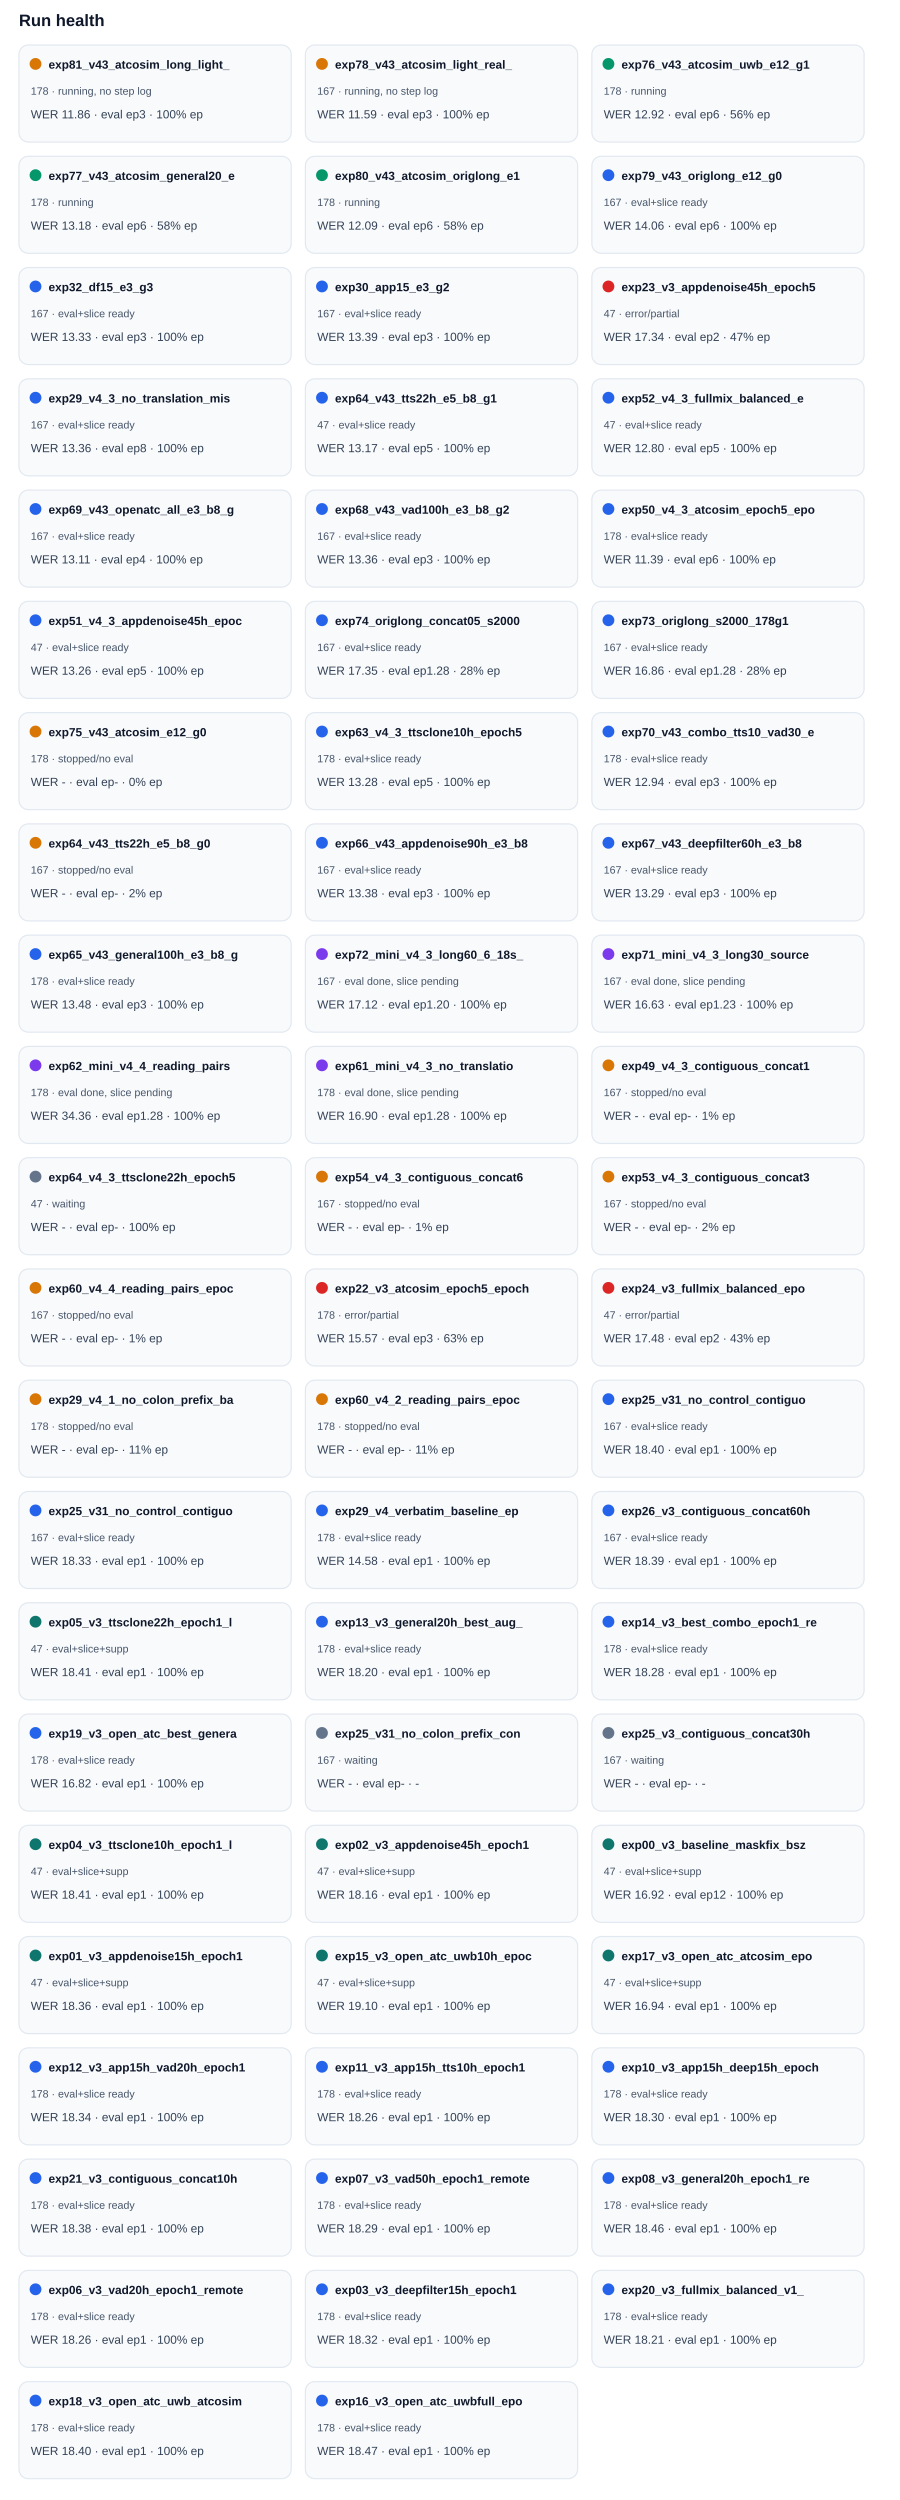
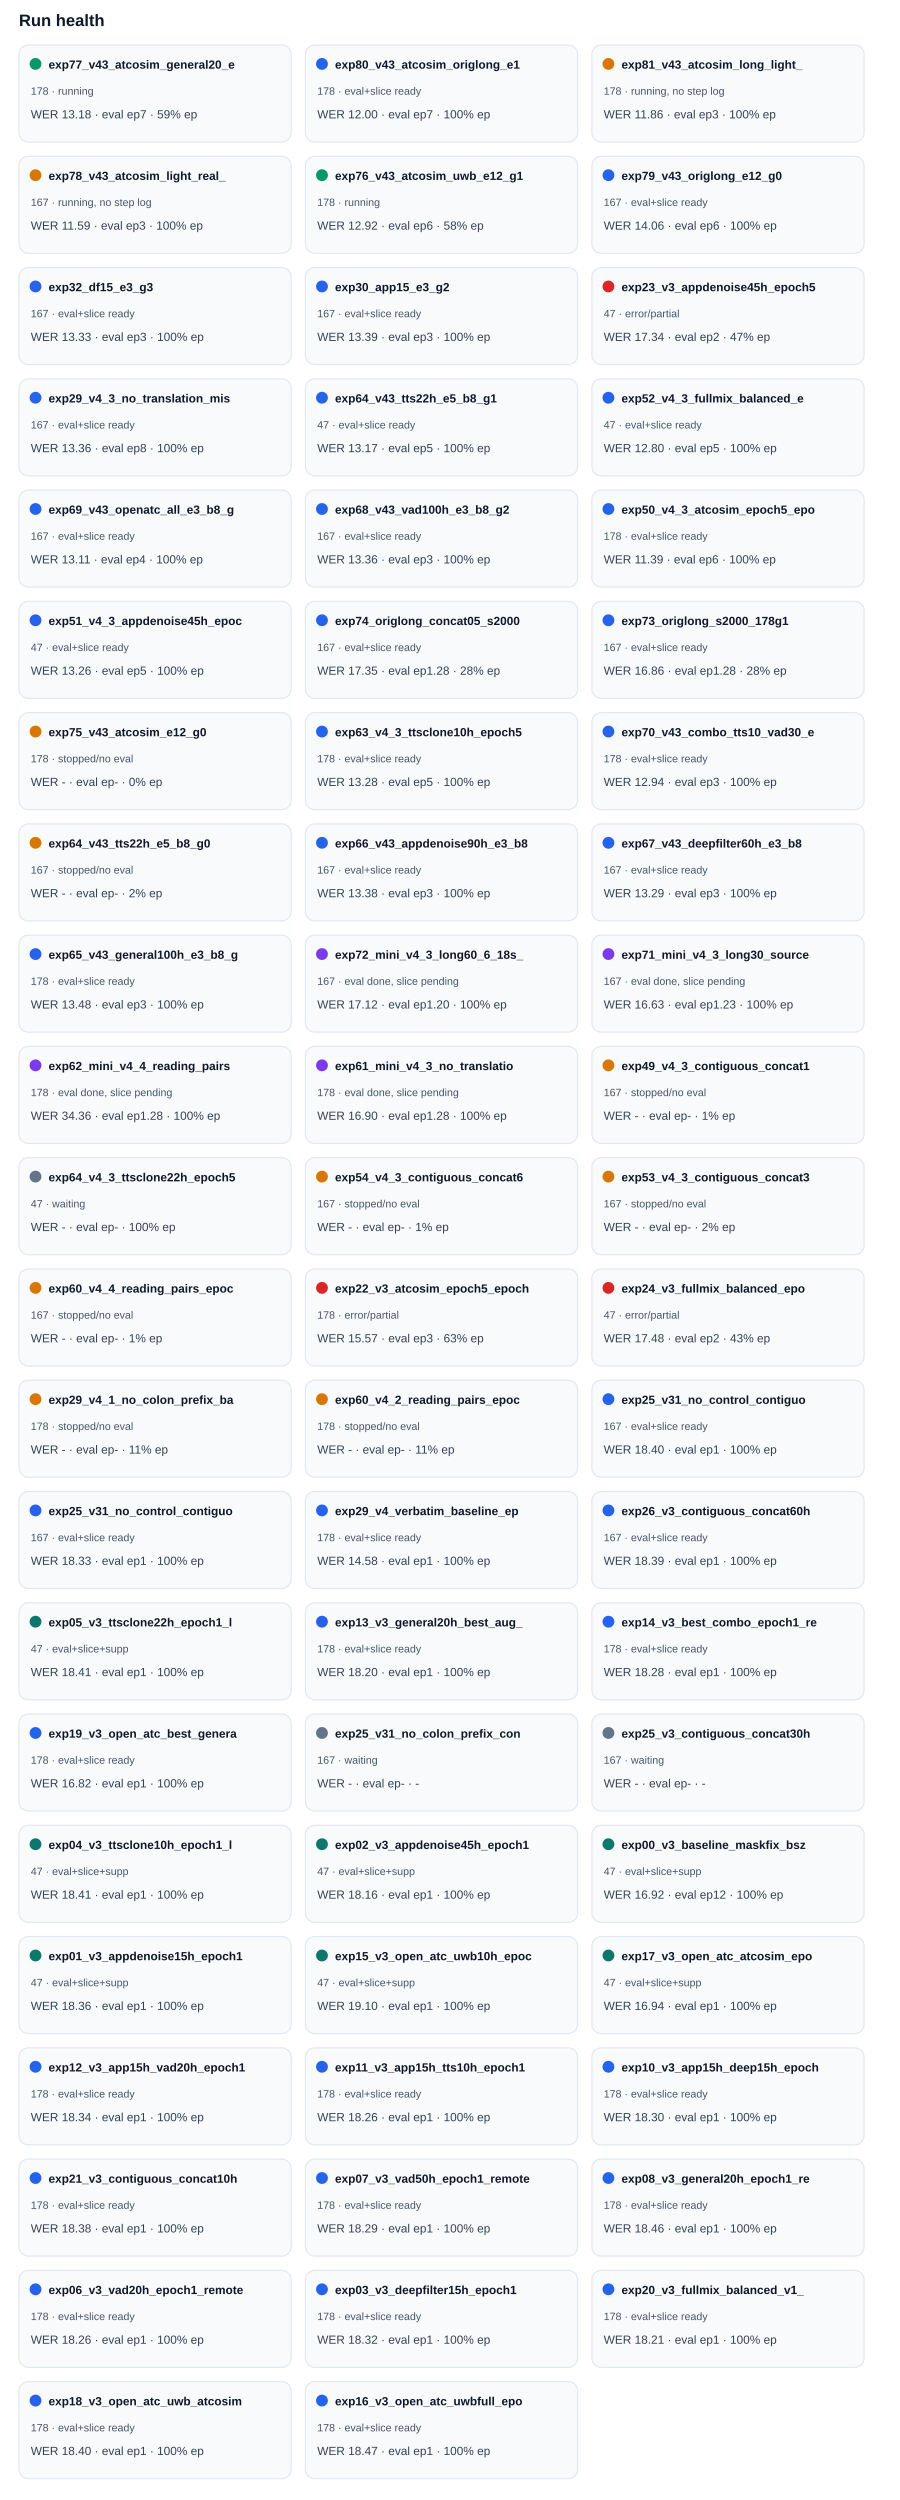
<svg xmlns="http://www.w3.org/2000/svg" width="100%" viewBox="0 0 760 2112" style="max-width:760px;background:#ffffff;border:1px solid #e5e7eb;border-radius:10px;">
  <text x="16.0" y="22.0" font-size="14" fill="#0f172a" text-anchor="start" font-family="Arial, sans-serif" font-weight="700">Run health</text>
  <rect x="16" y="38" width="230" height="82" rx="8" fill="#f8fafc" stroke="#e2e8f0" />
-   <circle cx="30" cy="54" r="5" fill="#d97706" />
-   <text x="41.0" y="58.0" font-size="10" fill="#0f172a" text-anchor="start" font-family="Arial, sans-serif" font-weight="700">exp81_v43_atcosim_long_light_</text>
-   <text x="26.0" y="80.0" font-size="9" fill="#475569" text-anchor="start" font-family="Arial, sans-serif" font-weight="400">178 · running, no step log</text>
-   <text x="26.0" y="100.0" font-size="10" fill="#334155" text-anchor="start" font-family="Arial, sans-serif" font-weight="400">WER 11.86 · eval ep3 · 100% ep</text>
+   <circle cx="30" cy="54" r="5" fill="#059669" />
+   <text x="41.0" y="58.0" font-size="10" fill="#0f172a" text-anchor="start" font-family="Arial, sans-serif" font-weight="700">exp77_v43_atcosim_general20_e</text>
+   <text x="26.0" y="80.0" font-size="9" fill="#475569" text-anchor="start" font-family="Arial, sans-serif" font-weight="400">178 · running</text>
+   <text x="26.0" y="100.0" font-size="10" fill="#334155" text-anchor="start" font-family="Arial, sans-serif" font-weight="400">WER 13.18 · eval ep7 · 59% ep</text>
  <rect x="258" y="38" width="230" height="82" rx="8" fill="#f8fafc" stroke="#e2e8f0" />
-   <circle cx="272" cy="54" r="5" fill="#d97706" />
-   <text x="283.0" y="58.0" font-size="10" fill="#0f172a" text-anchor="start" font-family="Arial, sans-serif" font-weight="700">exp78_v43_atcosim_light_real_</text>
-   <text x="268.0" y="80.0" font-size="9" fill="#475569" text-anchor="start" font-family="Arial, sans-serif" font-weight="400">167 · running, no step log</text>
-   <text x="268.0" y="100.0" font-size="10" fill="#334155" text-anchor="start" font-family="Arial, sans-serif" font-weight="400">WER 11.59 · eval ep3 · 100% ep</text>
+   <circle cx="272" cy="54" r="5" fill="#2563eb" />
+   <text x="283.0" y="58.0" font-size="10" fill="#0f172a" text-anchor="start" font-family="Arial, sans-serif" font-weight="700">exp80_v43_atcosim_origlong_e1</text>
+   <text x="268.0" y="80.0" font-size="9" fill="#475569" text-anchor="start" font-family="Arial, sans-serif" font-weight="400">178 · eval+slice ready</text>
+   <text x="268.0" y="100.0" font-size="10" fill="#334155" text-anchor="start" font-family="Arial, sans-serif" font-weight="400">WER 12.00 · eval ep7 · 100% ep</text>
  <rect x="500" y="38" width="230" height="82" rx="8" fill="#f8fafc" stroke="#e2e8f0" />
-   <circle cx="514" cy="54" r="5" fill="#059669" />
-   <text x="525.0" y="58.0" font-size="10" fill="#0f172a" text-anchor="start" font-family="Arial, sans-serif" font-weight="700">exp76_v43_atcosim_uwb_e12_g1</text>
-   <text x="510.0" y="80.0" font-size="9" fill="#475569" text-anchor="start" font-family="Arial, sans-serif" font-weight="400">178 · running</text>
-   <text x="510.0" y="100.0" font-size="10" fill="#334155" text-anchor="start" font-family="Arial, sans-serif" font-weight="400">WER 12.92 · eval ep6 · 56% ep</text>
+   <circle cx="514" cy="54" r="5" fill="#d97706" />
+   <text x="525.0" y="58.0" font-size="10" fill="#0f172a" text-anchor="start" font-family="Arial, sans-serif" font-weight="700">exp81_v43_atcosim_long_light_</text>
+   <text x="510.0" y="80.0" font-size="9" fill="#475569" text-anchor="start" font-family="Arial, sans-serif" font-weight="400">178 · running, no step log</text>
+   <text x="510.0" y="100.0" font-size="10" fill="#334155" text-anchor="start" font-family="Arial, sans-serif" font-weight="400">WER 11.86 · eval ep3 · 100% ep</text>
  <rect x="16" y="132" width="230" height="82" rx="8" fill="#f8fafc" stroke="#e2e8f0" />
-   <circle cx="30" cy="148" r="5" fill="#059669" />
-   <text x="41.0" y="152.0" font-size="10" fill="#0f172a" text-anchor="start" font-family="Arial, sans-serif" font-weight="700">exp77_v43_atcosim_general20_e</text>
-   <text x="26.0" y="174.0" font-size="9" fill="#475569" text-anchor="start" font-family="Arial, sans-serif" font-weight="400">178 · running</text>
-   <text x="26.0" y="194.0" font-size="10" fill="#334155" text-anchor="start" font-family="Arial, sans-serif" font-weight="400">WER 13.18 · eval ep6 · 58% ep</text>
+   <circle cx="30" cy="148" r="5" fill="#d97706" />
+   <text x="41.0" y="152.0" font-size="10" fill="#0f172a" text-anchor="start" font-family="Arial, sans-serif" font-weight="700">exp78_v43_atcosim_light_real_</text>
+   <text x="26.0" y="174.0" font-size="9" fill="#475569" text-anchor="start" font-family="Arial, sans-serif" font-weight="400">167 · running, no step log</text>
+   <text x="26.0" y="194.0" font-size="10" fill="#334155" text-anchor="start" font-family="Arial, sans-serif" font-weight="400">WER 11.59 · eval ep3 · 100% ep</text>
  <rect x="258" y="132" width="230" height="82" rx="8" fill="#f8fafc" stroke="#e2e8f0" />
  <circle cx="272" cy="148" r="5" fill="#059669" />
-   <text x="283.0" y="152.0" font-size="10" fill="#0f172a" text-anchor="start" font-family="Arial, sans-serif" font-weight="700">exp80_v43_atcosim_origlong_e1</text>
+   <text x="283.0" y="152.0" font-size="10" fill="#0f172a" text-anchor="start" font-family="Arial, sans-serif" font-weight="700">exp76_v43_atcosim_uwb_e12_g1</text>
  <text x="268.0" y="174.0" font-size="9" fill="#475569" text-anchor="start" font-family="Arial, sans-serif" font-weight="400">178 · running</text>
-   <text x="268.0" y="194.0" font-size="10" fill="#334155" text-anchor="start" font-family="Arial, sans-serif" font-weight="400">WER 12.09 · eval ep6 · 58% ep</text>
+   <text x="268.0" y="194.0" font-size="10" fill="#334155" text-anchor="start" font-family="Arial, sans-serif" font-weight="400">WER 12.92 · eval ep6 · 58% ep</text>
  <rect x="500" y="132" width="230" height="82" rx="8" fill="#f8fafc" stroke="#e2e8f0" />
  <circle cx="514" cy="148" r="5" fill="#2563eb" />
  <text x="525.0" y="152.0" font-size="10" fill="#0f172a" text-anchor="start" font-family="Arial, sans-serif" font-weight="700">exp79_v43_origlong_e12_g0</text>
  <text x="510.0" y="174.0" font-size="9" fill="#475569" text-anchor="start" font-family="Arial, sans-serif" font-weight="400">167 · eval+slice ready</text>
  <text x="510.0" y="194.0" font-size="10" fill="#334155" text-anchor="start" font-family="Arial, sans-serif" font-weight="400">WER 14.06 · eval ep6 · 100% ep</text>
  <rect x="16" y="226" width="230" height="82" rx="8" fill="#f8fafc" stroke="#e2e8f0" />
  <circle cx="30" cy="242" r="5" fill="#2563eb" />
  <text x="41.0" y="246.0" font-size="10" fill="#0f172a" text-anchor="start" font-family="Arial, sans-serif" font-weight="700">exp32_df15_e3_g3</text>
  <text x="26.0" y="268.0" font-size="9" fill="#475569" text-anchor="start" font-family="Arial, sans-serif" font-weight="400">167 · eval+slice ready</text>
  <text x="26.0" y="288.0" font-size="10" fill="#334155" text-anchor="start" font-family="Arial, sans-serif" font-weight="400">WER 13.33 · eval ep3 · 100% ep</text>
  <rect x="258" y="226" width="230" height="82" rx="8" fill="#f8fafc" stroke="#e2e8f0" />
  <circle cx="272" cy="242" r="5" fill="#2563eb" />
  <text x="283.0" y="246.0" font-size="10" fill="#0f172a" text-anchor="start" font-family="Arial, sans-serif" font-weight="700">exp30_app15_e3_g2</text>
  <text x="268.0" y="268.0" font-size="9" fill="#475569" text-anchor="start" font-family="Arial, sans-serif" font-weight="400">167 · eval+slice ready</text>
  <text x="268.0" y="288.0" font-size="10" fill="#334155" text-anchor="start" font-family="Arial, sans-serif" font-weight="400">WER 13.39 · eval ep3 · 100% ep</text>
  <rect x="500" y="226" width="230" height="82" rx="8" fill="#f8fafc" stroke="#e2e8f0" />
  <circle cx="514" cy="242" r="5" fill="#dc2626" />
  <text x="525.0" y="246.0" font-size="10" fill="#0f172a" text-anchor="start" font-family="Arial, sans-serif" font-weight="700">exp23_v3_appdenoise45h_epoch5</text>
  <text x="510.0" y="268.0" font-size="9" fill="#475569" text-anchor="start" font-family="Arial, sans-serif" font-weight="400">47 · error/partial</text>
  <text x="510.0" y="288.0" font-size="10" fill="#334155" text-anchor="start" font-family="Arial, sans-serif" font-weight="400">WER 17.34 · eval ep2 · 47% ep</text>
  <rect x="16" y="320" width="230" height="82" rx="8" fill="#f8fafc" stroke="#e2e8f0" />
  <circle cx="30" cy="336" r="5" fill="#2563eb" />
  <text x="41.0" y="340.0" font-size="10" fill="#0f172a" text-anchor="start" font-family="Arial, sans-serif" font-weight="700">exp29_v4_3_no_translation_mis</text>
  <text x="26.0" y="362.0" font-size="9" fill="#475569" text-anchor="start" font-family="Arial, sans-serif" font-weight="400">167 · eval+slice ready</text>
  <text x="26.0" y="382.0" font-size="10" fill="#334155" text-anchor="start" font-family="Arial, sans-serif" font-weight="400">WER 13.36 · eval ep8 · 100% ep</text>
  <rect x="258" y="320" width="230" height="82" rx="8" fill="#f8fafc" stroke="#e2e8f0" />
  <circle cx="272" cy="336" r="5" fill="#2563eb" />
  <text x="283.0" y="340.0" font-size="10" fill="#0f172a" text-anchor="start" font-family="Arial, sans-serif" font-weight="700">exp64_v43_tts22h_e5_b8_g1</text>
  <text x="268.0" y="362.0" font-size="9" fill="#475569" text-anchor="start" font-family="Arial, sans-serif" font-weight="400">47 · eval+slice ready</text>
  <text x="268.0" y="382.0" font-size="10" fill="#334155" text-anchor="start" font-family="Arial, sans-serif" font-weight="400">WER 13.17 · eval ep5 · 100% ep</text>
  <rect x="500" y="320" width="230" height="82" rx="8" fill="#f8fafc" stroke="#e2e8f0" />
  <circle cx="514" cy="336" r="5" fill="#2563eb" />
  <text x="525.0" y="340.0" font-size="10" fill="#0f172a" text-anchor="start" font-family="Arial, sans-serif" font-weight="700">exp52_v4_3_fullmix_balanced_e</text>
  <text x="510.0" y="362.0" font-size="9" fill="#475569" text-anchor="start" font-family="Arial, sans-serif" font-weight="400">47 · eval+slice ready</text>
  <text x="510.0" y="382.0" font-size="10" fill="#334155" text-anchor="start" font-family="Arial, sans-serif" font-weight="400">WER 12.80 · eval ep5 · 100% ep</text>
  <rect x="16" y="414" width="230" height="82" rx="8" fill="#f8fafc" stroke="#e2e8f0" />
  <circle cx="30" cy="430" r="5" fill="#2563eb" />
  <text x="41.0" y="434.0" font-size="10" fill="#0f172a" text-anchor="start" font-family="Arial, sans-serif" font-weight="700">exp69_v43_openatc_all_e3_b8_g</text>
  <text x="26.0" y="456.0" font-size="9" fill="#475569" text-anchor="start" font-family="Arial, sans-serif" font-weight="400">167 · eval+slice ready</text>
  <text x="26.0" y="476.0" font-size="10" fill="#334155" text-anchor="start" font-family="Arial, sans-serif" font-weight="400">WER 13.11 · eval ep4 · 100% ep</text>
  <rect x="258" y="414" width="230" height="82" rx="8" fill="#f8fafc" stroke="#e2e8f0" />
  <circle cx="272" cy="430" r="5" fill="#2563eb" />
  <text x="283.0" y="434.0" font-size="10" fill="#0f172a" text-anchor="start" font-family="Arial, sans-serif" font-weight="700">exp68_v43_vad100h_e3_b8_g2</text>
  <text x="268.0" y="456.0" font-size="9" fill="#475569" text-anchor="start" font-family="Arial, sans-serif" font-weight="400">167 · eval+slice ready</text>
  <text x="268.0" y="476.0" font-size="10" fill="#334155" text-anchor="start" font-family="Arial, sans-serif" font-weight="400">WER 13.36 · eval ep3 · 100% ep</text>
  <rect x="500" y="414" width="230" height="82" rx="8" fill="#f8fafc" stroke="#e2e8f0" />
  <circle cx="514" cy="430" r="5" fill="#2563eb" />
  <text x="525.0" y="434.0" font-size="10" fill="#0f172a" text-anchor="start" font-family="Arial, sans-serif" font-weight="700">exp50_v4_3_atcosim_epoch5_epo</text>
  <text x="510.0" y="456.0" font-size="9" fill="#475569" text-anchor="start" font-family="Arial, sans-serif" font-weight="400">178 · eval+slice ready</text>
  <text x="510.0" y="476.0" font-size="10" fill="#334155" text-anchor="start" font-family="Arial, sans-serif" font-weight="400">WER 11.39 · eval ep6 · 100% ep</text>
  <rect x="16" y="508" width="230" height="82" rx="8" fill="#f8fafc" stroke="#e2e8f0" />
  <circle cx="30" cy="524" r="5" fill="#2563eb" />
  <text x="41.0" y="528.0" font-size="10" fill="#0f172a" text-anchor="start" font-family="Arial, sans-serif" font-weight="700">exp51_v4_3_appdenoise45h_epoc</text>
  <text x="26.0" y="550.0" font-size="9" fill="#475569" text-anchor="start" font-family="Arial, sans-serif" font-weight="400">47 · eval+slice ready</text>
  <text x="26.0" y="570.0" font-size="10" fill="#334155" text-anchor="start" font-family="Arial, sans-serif" font-weight="400">WER 13.26 · eval ep5 · 100% ep</text>
  <rect x="258" y="508" width="230" height="82" rx="8" fill="#f8fafc" stroke="#e2e8f0" />
  <circle cx="272" cy="524" r="5" fill="#2563eb" />
  <text x="283.0" y="528.0" font-size="10" fill="#0f172a" text-anchor="start" font-family="Arial, sans-serif" font-weight="700">exp74_origlong_concat05_s2000</text>
  <text x="268.0" y="550.0" font-size="9" fill="#475569" text-anchor="start" font-family="Arial, sans-serif" font-weight="400">167 · eval+slice ready</text>
  <text x="268.0" y="570.0" font-size="10" fill="#334155" text-anchor="start" font-family="Arial, sans-serif" font-weight="400">WER 17.35 · eval ep1.28 · 28% ep</text>
  <rect x="500" y="508" width="230" height="82" rx="8" fill="#f8fafc" stroke="#e2e8f0" />
  <circle cx="514" cy="524" r="5" fill="#2563eb" />
  <text x="525.0" y="528.0" font-size="10" fill="#0f172a" text-anchor="start" font-family="Arial, sans-serif" font-weight="700">exp73_origlong_s2000_178g1</text>
  <text x="510.0" y="550.0" font-size="9" fill="#475569" text-anchor="start" font-family="Arial, sans-serif" font-weight="400">167 · eval+slice ready</text>
  <text x="510.0" y="570.0" font-size="10" fill="#334155" text-anchor="start" font-family="Arial, sans-serif" font-weight="400">WER 16.86 · eval ep1.28 · 28% ep</text>
  <rect x="16" y="602" width="230" height="82" rx="8" fill="#f8fafc" stroke="#e2e8f0" />
  <circle cx="30" cy="618" r="5" fill="#d97706" />
  <text x="41.0" y="622.0" font-size="10" fill="#0f172a" text-anchor="start" font-family="Arial, sans-serif" font-weight="700">exp75_v43_atcosim_e12_g0</text>
  <text x="26.0" y="644.0" font-size="9" fill="#475569" text-anchor="start" font-family="Arial, sans-serif" font-weight="400">178 · stopped/no eval</text>
  <text x="26.0" y="664.0" font-size="10" fill="#334155" text-anchor="start" font-family="Arial, sans-serif" font-weight="400">WER - · eval ep- · 0% ep</text>
  <rect x="258" y="602" width="230" height="82" rx="8" fill="#f8fafc" stroke="#e2e8f0" />
  <circle cx="272" cy="618" r="5" fill="#2563eb" />
  <text x="283.0" y="622.0" font-size="10" fill="#0f172a" text-anchor="start" font-family="Arial, sans-serif" font-weight="700">exp63_v4_3_ttsclone10h_epoch5</text>
  <text x="268.0" y="644.0" font-size="9" fill="#475569" text-anchor="start" font-family="Arial, sans-serif" font-weight="400">178 · eval+slice ready</text>
  <text x="268.0" y="664.0" font-size="10" fill="#334155" text-anchor="start" font-family="Arial, sans-serif" font-weight="400">WER 13.28 · eval ep5 · 100% ep</text>
  <rect x="500" y="602" width="230" height="82" rx="8" fill="#f8fafc" stroke="#e2e8f0" />
  <circle cx="514" cy="618" r="5" fill="#2563eb" />
  <text x="525.0" y="622.0" font-size="10" fill="#0f172a" text-anchor="start" font-family="Arial, sans-serif" font-weight="700">exp70_v43_combo_tts10_vad30_e</text>
  <text x="510.0" y="644.0" font-size="9" fill="#475569" text-anchor="start" font-family="Arial, sans-serif" font-weight="400">178 · eval+slice ready</text>
  <text x="510.0" y="664.0" font-size="10" fill="#334155" text-anchor="start" font-family="Arial, sans-serif" font-weight="400">WER 12.94 · eval ep3 · 100% ep</text>
  <rect x="16" y="696" width="230" height="82" rx="8" fill="#f8fafc" stroke="#e2e8f0" />
  <circle cx="30" cy="712" r="5" fill="#d97706" />
  <text x="41.0" y="716.0" font-size="10" fill="#0f172a" text-anchor="start" font-family="Arial, sans-serif" font-weight="700">exp64_v43_tts22h_e5_b8_g0</text>
  <text x="26.0" y="738.0" font-size="9" fill="#475569" text-anchor="start" font-family="Arial, sans-serif" font-weight="400">167 · stopped/no eval</text>
  <text x="26.0" y="758.0" font-size="10" fill="#334155" text-anchor="start" font-family="Arial, sans-serif" font-weight="400">WER - · eval ep- · 2% ep</text>
  <rect x="258" y="696" width="230" height="82" rx="8" fill="#f8fafc" stroke="#e2e8f0" />
  <circle cx="272" cy="712" r="5" fill="#2563eb" />
  <text x="283.0" y="716.0" font-size="10" fill="#0f172a" text-anchor="start" font-family="Arial, sans-serif" font-weight="700">exp66_v43_appdenoise90h_e3_b8</text>
  <text x="268.0" y="738.0" font-size="9" fill="#475569" text-anchor="start" font-family="Arial, sans-serif" font-weight="400">167 · eval+slice ready</text>
  <text x="268.0" y="758.0" font-size="10" fill="#334155" text-anchor="start" font-family="Arial, sans-serif" font-weight="400">WER 13.38 · eval ep3 · 100% ep</text>
  <rect x="500" y="696" width="230" height="82" rx="8" fill="#f8fafc" stroke="#e2e8f0" />
  <circle cx="514" cy="712" r="5" fill="#2563eb" />
  <text x="525.0" y="716.0" font-size="10" fill="#0f172a" text-anchor="start" font-family="Arial, sans-serif" font-weight="700">exp67_v43_deepfilter60h_e3_b8</text>
  <text x="510.0" y="738.0" font-size="9" fill="#475569" text-anchor="start" font-family="Arial, sans-serif" font-weight="400">167 · eval+slice ready</text>
  <text x="510.0" y="758.0" font-size="10" fill="#334155" text-anchor="start" font-family="Arial, sans-serif" font-weight="400">WER 13.29 · eval ep3 · 100% ep</text>
  <rect x="16" y="790" width="230" height="82" rx="8" fill="#f8fafc" stroke="#e2e8f0" />
  <circle cx="30" cy="806" r="5" fill="#2563eb" />
  <text x="41.0" y="810.0" font-size="10" fill="#0f172a" text-anchor="start" font-family="Arial, sans-serif" font-weight="700">exp65_v43_general100h_e3_b8_g</text>
  <text x="26.0" y="832.0" font-size="9" fill="#475569" text-anchor="start" font-family="Arial, sans-serif" font-weight="400">178 · eval+slice ready</text>
  <text x="26.0" y="852.0" font-size="10" fill="#334155" text-anchor="start" font-family="Arial, sans-serif" font-weight="400">WER 13.48 · eval ep3 · 100% ep</text>
  <rect x="258" y="790" width="230" height="82" rx="8" fill="#f8fafc" stroke="#e2e8f0" />
  <circle cx="272" cy="806" r="5" fill="#7c3aed" />
  <text x="283.0" y="810.0" font-size="10" fill="#0f172a" text-anchor="start" font-family="Arial, sans-serif" font-weight="700">exp72_mini_v4_3_long60_6_18s_</text>
  <text x="268.0" y="832.0" font-size="9" fill="#475569" text-anchor="start" font-family="Arial, sans-serif" font-weight="400">167 · eval done, slice pending</text>
  <text x="268.0" y="852.0" font-size="10" fill="#334155" text-anchor="start" font-family="Arial, sans-serif" font-weight="400">WER 17.12 · eval ep1.20 · 100% ep</text>
  <rect x="500" y="790" width="230" height="82" rx="8" fill="#f8fafc" stroke="#e2e8f0" />
  <circle cx="514" cy="806" r="5" fill="#7c3aed" />
  <text x="525.0" y="810.0" font-size="10" fill="#0f172a" text-anchor="start" font-family="Arial, sans-serif" font-weight="700">exp71_mini_v4_3_long30_source</text>
  <text x="510.0" y="832.0" font-size="9" fill="#475569" text-anchor="start" font-family="Arial, sans-serif" font-weight="400">167 · eval done, slice pending</text>
  <text x="510.0" y="852.0" font-size="10" fill="#334155" text-anchor="start" font-family="Arial, sans-serif" font-weight="400">WER 16.63 · eval ep1.23 · 100% ep</text>
  <rect x="16" y="884" width="230" height="82" rx="8" fill="#f8fafc" stroke="#e2e8f0" />
  <circle cx="30" cy="900" r="5" fill="#7c3aed" />
  <text x="41.0" y="904.0" font-size="10" fill="#0f172a" text-anchor="start" font-family="Arial, sans-serif" font-weight="700">exp62_mini_v4_4_reading_pairs</text>
  <text x="26.0" y="926.0" font-size="9" fill="#475569" text-anchor="start" font-family="Arial, sans-serif" font-weight="400">178 · eval done, slice pending</text>
  <text x="26.0" y="946.0" font-size="10" fill="#334155" text-anchor="start" font-family="Arial, sans-serif" font-weight="400">WER 34.36 · eval ep1.28 · 100% ep</text>
  <rect x="258" y="884" width="230" height="82" rx="8" fill="#f8fafc" stroke="#e2e8f0" />
  <circle cx="272" cy="900" r="5" fill="#7c3aed" />
  <text x="283.0" y="904.0" font-size="10" fill="#0f172a" text-anchor="start" font-family="Arial, sans-serif" font-weight="700">exp61_mini_v4_3_no_translatio</text>
  <text x="268.0" y="926.0" font-size="9" fill="#475569" text-anchor="start" font-family="Arial, sans-serif" font-weight="400">178 · eval done, slice pending</text>
  <text x="268.0" y="946.0" font-size="10" fill="#334155" text-anchor="start" font-family="Arial, sans-serif" font-weight="400">WER 16.90 · eval ep1.28 · 100% ep</text>
  <rect x="500" y="884" width="230" height="82" rx="8" fill="#f8fafc" stroke="#e2e8f0" />
  <circle cx="514" cy="900" r="5" fill="#d97706" />
  <text x="525.0" y="904.0" font-size="10" fill="#0f172a" text-anchor="start" font-family="Arial, sans-serif" font-weight="700">exp49_v4_3_contiguous_concat1</text>
  <text x="510.0" y="926.0" font-size="9" fill="#475569" text-anchor="start" font-family="Arial, sans-serif" font-weight="400">167 · stopped/no eval</text>
  <text x="510.0" y="946.0" font-size="10" fill="#334155" text-anchor="start" font-family="Arial, sans-serif" font-weight="400">WER - · eval ep- · 1% ep</text>
  <rect x="16" y="978" width="230" height="82" rx="8" fill="#f8fafc" stroke="#e2e8f0" />
  <circle cx="30" cy="994" r="5" fill="#64748b" />
  <text x="41.0" y="998.0" font-size="10" fill="#0f172a" text-anchor="start" font-family="Arial, sans-serif" font-weight="700">exp64_v4_3_ttsclone22h_epoch5</text>
  <text x="26.0" y="1020.0" font-size="9" fill="#475569" text-anchor="start" font-family="Arial, sans-serif" font-weight="400">47 · waiting</text>
  <text x="26.0" y="1040.0" font-size="10" fill="#334155" text-anchor="start" font-family="Arial, sans-serif" font-weight="400">WER - · eval ep- · 100% ep</text>
  <rect x="258" y="978" width="230" height="82" rx="8" fill="#f8fafc" stroke="#e2e8f0" />
  <circle cx="272" cy="994" r="5" fill="#d97706" />
  <text x="283.0" y="998.0" font-size="10" fill="#0f172a" text-anchor="start" font-family="Arial, sans-serif" font-weight="700">exp54_v4_3_contiguous_concat6</text>
  <text x="268.0" y="1020.0" font-size="9" fill="#475569" text-anchor="start" font-family="Arial, sans-serif" font-weight="400">167 · stopped/no eval</text>
  <text x="268.0" y="1040.0" font-size="10" fill="#334155" text-anchor="start" font-family="Arial, sans-serif" font-weight="400">WER - · eval ep- · 1% ep</text>
  <rect x="500" y="978" width="230" height="82" rx="8" fill="#f8fafc" stroke="#e2e8f0" />
  <circle cx="514" cy="994" r="5" fill="#d97706" />
  <text x="525.0" y="998.0" font-size="10" fill="#0f172a" text-anchor="start" font-family="Arial, sans-serif" font-weight="700">exp53_v4_3_contiguous_concat3</text>
  <text x="510.0" y="1020.0" font-size="9" fill="#475569" text-anchor="start" font-family="Arial, sans-serif" font-weight="400">167 · stopped/no eval</text>
  <text x="510.0" y="1040.0" font-size="10" fill="#334155" text-anchor="start" font-family="Arial, sans-serif" font-weight="400">WER - · eval ep- · 2% ep</text>
  <rect x="16" y="1072" width="230" height="82" rx="8" fill="#f8fafc" stroke="#e2e8f0" />
  <circle cx="30" cy="1088" r="5" fill="#d97706" />
  <text x="41.0" y="1092.0" font-size="10" fill="#0f172a" text-anchor="start" font-family="Arial, sans-serif" font-weight="700">exp60_v4_4_reading_pairs_epoc</text>
  <text x="26.0" y="1114.0" font-size="9" fill="#475569" text-anchor="start" font-family="Arial, sans-serif" font-weight="400">167 · stopped/no eval</text>
  <text x="26.0" y="1134.0" font-size="10" fill="#334155" text-anchor="start" font-family="Arial, sans-serif" font-weight="400">WER - · eval ep- · 1% ep</text>
  <rect x="258" y="1072" width="230" height="82" rx="8" fill="#f8fafc" stroke="#e2e8f0" />
  <circle cx="272" cy="1088" r="5" fill="#dc2626" />
  <text x="283.0" y="1092.0" font-size="10" fill="#0f172a" text-anchor="start" font-family="Arial, sans-serif" font-weight="700">exp22_v3_atcosim_epoch5_epoch</text>
  <text x="268.0" y="1114.0" font-size="9" fill="#475569" text-anchor="start" font-family="Arial, sans-serif" font-weight="400">178 · error/partial</text>
  <text x="268.0" y="1134.0" font-size="10" fill="#334155" text-anchor="start" font-family="Arial, sans-serif" font-weight="400">WER 15.57 · eval ep3 · 63% ep</text>
  <rect x="500" y="1072" width="230" height="82" rx="8" fill="#f8fafc" stroke="#e2e8f0" />
  <circle cx="514" cy="1088" r="5" fill="#dc2626" />
  <text x="525.0" y="1092.0" font-size="10" fill="#0f172a" text-anchor="start" font-family="Arial, sans-serif" font-weight="700">exp24_v3_fullmix_balanced_epo</text>
  <text x="510.0" y="1114.0" font-size="9" fill="#475569" text-anchor="start" font-family="Arial, sans-serif" font-weight="400">47 · error/partial</text>
  <text x="510.0" y="1134.0" font-size="10" fill="#334155" text-anchor="start" font-family="Arial, sans-serif" font-weight="400">WER 17.48 · eval ep2 · 43% ep</text>
  <rect x="16" y="1166" width="230" height="82" rx="8" fill="#f8fafc" stroke="#e2e8f0" />
  <circle cx="30" cy="1182" r="5" fill="#d97706" />
  <text x="41.0" y="1186.0" font-size="10" fill="#0f172a" text-anchor="start" font-family="Arial, sans-serif" font-weight="700">exp29_v4_1_no_colon_prefix_ba</text>
  <text x="26.0" y="1208.0" font-size="9" fill="#475569" text-anchor="start" font-family="Arial, sans-serif" font-weight="400">178 · stopped/no eval</text>
  <text x="26.0" y="1228.0" font-size="10" fill="#334155" text-anchor="start" font-family="Arial, sans-serif" font-weight="400">WER - · eval ep- · 11% ep</text>
  <rect x="258" y="1166" width="230" height="82" rx="8" fill="#f8fafc" stroke="#e2e8f0" />
  <circle cx="272" cy="1182" r="5" fill="#d97706" />
  <text x="283.0" y="1186.0" font-size="10" fill="#0f172a" text-anchor="start" font-family="Arial, sans-serif" font-weight="700">exp60_v4_2_reading_pairs_epoc</text>
  <text x="268.0" y="1208.0" font-size="9" fill="#475569" text-anchor="start" font-family="Arial, sans-serif" font-weight="400">178 · stopped/no eval</text>
  <text x="268.0" y="1228.0" font-size="10" fill="#334155" text-anchor="start" font-family="Arial, sans-serif" font-weight="400">WER - · eval ep- · 11% ep</text>
  <rect x="500" y="1166" width="230" height="82" rx="8" fill="#f8fafc" stroke="#e2e8f0" />
  <circle cx="514" cy="1182" r="5" fill="#2563eb" />
  <text x="525.0" y="1186.0" font-size="10" fill="#0f172a" text-anchor="start" font-family="Arial, sans-serif" font-weight="700">exp25_v31_no_control_contiguo</text>
  <text x="510.0" y="1208.0" font-size="9" fill="#475569" text-anchor="start" font-family="Arial, sans-serif" font-weight="400">167 · eval+slice ready</text>
  <text x="510.0" y="1228.0" font-size="10" fill="#334155" text-anchor="start" font-family="Arial, sans-serif" font-weight="400">WER 18.40 · eval ep1 · 100% ep</text>
  <rect x="16" y="1260" width="230" height="82" rx="8" fill="#f8fafc" stroke="#e2e8f0" />
  <circle cx="30" cy="1276" r="5" fill="#2563eb" />
  <text x="41.0" y="1280.0" font-size="10" fill="#0f172a" text-anchor="start" font-family="Arial, sans-serif" font-weight="700">exp25_v31_no_control_contiguo</text>
  <text x="26.0" y="1302.0" font-size="9" fill="#475569" text-anchor="start" font-family="Arial, sans-serif" font-weight="400">167 · eval+slice ready</text>
  <text x="26.0" y="1322.0" font-size="10" fill="#334155" text-anchor="start" font-family="Arial, sans-serif" font-weight="400">WER 18.33 · eval ep1 · 100% ep</text>
  <rect x="258" y="1260" width="230" height="82" rx="8" fill="#f8fafc" stroke="#e2e8f0" />
  <circle cx="272" cy="1276" r="5" fill="#2563eb" />
  <text x="283.0" y="1280.0" font-size="10" fill="#0f172a" text-anchor="start" font-family="Arial, sans-serif" font-weight="700">exp29_v4_verbatim_baseline_ep</text>
  <text x="268.0" y="1302.0" font-size="9" fill="#475569" text-anchor="start" font-family="Arial, sans-serif" font-weight="400">178 · eval+slice ready</text>
  <text x="268.0" y="1322.0" font-size="10" fill="#334155" text-anchor="start" font-family="Arial, sans-serif" font-weight="400">WER 14.58 · eval ep1 · 100% ep</text>
  <rect x="500" y="1260" width="230" height="82" rx="8" fill="#f8fafc" stroke="#e2e8f0" />
  <circle cx="514" cy="1276" r="5" fill="#2563eb" />
  <text x="525.0" y="1280.0" font-size="10" fill="#0f172a" text-anchor="start" font-family="Arial, sans-serif" font-weight="700">exp26_v3_contiguous_concat60h</text>
  <text x="510.0" y="1302.0" font-size="9" fill="#475569" text-anchor="start" font-family="Arial, sans-serif" font-weight="400">167 · eval+slice ready</text>
  <text x="510.0" y="1322.0" font-size="10" fill="#334155" text-anchor="start" font-family="Arial, sans-serif" font-weight="400">WER 18.39 · eval ep1 · 100% ep</text>
  <rect x="16" y="1354" width="230" height="82" rx="8" fill="#f8fafc" stroke="#e2e8f0" />
  <circle cx="30" cy="1370" r="5" fill="#0f766e" />
  <text x="41.0" y="1374.0" font-size="10" fill="#0f172a" text-anchor="start" font-family="Arial, sans-serif" font-weight="700">exp05_v3_ttsclone22h_epoch1_l</text>
  <text x="26.0" y="1396.0" font-size="9" fill="#475569" text-anchor="start" font-family="Arial, sans-serif" font-weight="400">47 · eval+slice+supp</text>
  <text x="26.0" y="1416.0" font-size="10" fill="#334155" text-anchor="start" font-family="Arial, sans-serif" font-weight="400">WER 18.41 · eval ep1 · 100% ep</text>
  <rect x="258" y="1354" width="230" height="82" rx="8" fill="#f8fafc" stroke="#e2e8f0" />
  <circle cx="272" cy="1370" r="5" fill="#2563eb" />
  <text x="283.0" y="1374.0" font-size="10" fill="#0f172a" text-anchor="start" font-family="Arial, sans-serif" font-weight="700">exp13_v3_general20h_best_aug_</text>
  <text x="268.0" y="1396.0" font-size="9" fill="#475569" text-anchor="start" font-family="Arial, sans-serif" font-weight="400">178 · eval+slice ready</text>
  <text x="268.0" y="1416.0" font-size="10" fill="#334155" text-anchor="start" font-family="Arial, sans-serif" font-weight="400">WER 18.20 · eval ep1 · 100% ep</text>
  <rect x="500" y="1354" width="230" height="82" rx="8" fill="#f8fafc" stroke="#e2e8f0" />
  <circle cx="514" cy="1370" r="5" fill="#2563eb" />
  <text x="525.0" y="1374.0" font-size="10" fill="#0f172a" text-anchor="start" font-family="Arial, sans-serif" font-weight="700">exp14_v3_best_combo_epoch1_re</text>
  <text x="510.0" y="1396.0" font-size="9" fill="#475569" text-anchor="start" font-family="Arial, sans-serif" font-weight="400">178 · eval+slice ready</text>
  <text x="510.0" y="1416.0" font-size="10" fill="#334155" text-anchor="start" font-family="Arial, sans-serif" font-weight="400">WER 18.28 · eval ep1 · 100% ep</text>
  <rect x="16" y="1448" width="230" height="82" rx="8" fill="#f8fafc" stroke="#e2e8f0" />
  <circle cx="30" cy="1464" r="5" fill="#2563eb" />
  <text x="41.0" y="1468.0" font-size="10" fill="#0f172a" text-anchor="start" font-family="Arial, sans-serif" font-weight="700">exp19_v3_open_atc_best_genera</text>
  <text x="26.0" y="1490.0" font-size="9" fill="#475569" text-anchor="start" font-family="Arial, sans-serif" font-weight="400">178 · eval+slice ready</text>
  <text x="26.0" y="1510.0" font-size="10" fill="#334155" text-anchor="start" font-family="Arial, sans-serif" font-weight="400">WER 16.82 · eval ep1 · 100% ep</text>
  <rect x="258" y="1448" width="230" height="82" rx="8" fill="#f8fafc" stroke="#e2e8f0" />
  <circle cx="272" cy="1464" r="5" fill="#64748b" />
  <text x="283.0" y="1468.0" font-size="10" fill="#0f172a" text-anchor="start" font-family="Arial, sans-serif" font-weight="700">exp25_v31_no_colon_prefix_con</text>
  <text x="268.0" y="1490.0" font-size="9" fill="#475569" text-anchor="start" font-family="Arial, sans-serif" font-weight="400">167 · waiting</text>
  <text x="268.0" y="1510.0" font-size="10" fill="#334155" text-anchor="start" font-family="Arial, sans-serif" font-weight="400">WER - · eval ep- · -</text>
  <rect x="500" y="1448" width="230" height="82" rx="8" fill="#f8fafc" stroke="#e2e8f0" />
  <circle cx="514" cy="1464" r="5" fill="#64748b" />
  <text x="525.0" y="1468.0" font-size="10" fill="#0f172a" text-anchor="start" font-family="Arial, sans-serif" font-weight="700">exp25_v3_contiguous_concat30h</text>
  <text x="510.0" y="1490.0" font-size="9" fill="#475569" text-anchor="start" font-family="Arial, sans-serif" font-weight="400">167 · waiting</text>
  <text x="510.0" y="1510.0" font-size="10" fill="#334155" text-anchor="start" font-family="Arial, sans-serif" font-weight="400">WER - · eval ep- · -</text>
  <rect x="16" y="1542" width="230" height="82" rx="8" fill="#f8fafc" stroke="#e2e8f0" />
  <circle cx="30" cy="1558" r="5" fill="#0f766e" />
  <text x="41.0" y="1562.0" font-size="10" fill="#0f172a" text-anchor="start" font-family="Arial, sans-serif" font-weight="700">exp04_v3_ttsclone10h_epoch1_l</text>
  <text x="26.0" y="1584.0" font-size="9" fill="#475569" text-anchor="start" font-family="Arial, sans-serif" font-weight="400">47 · eval+slice+supp</text>
  <text x="26.0" y="1604.0" font-size="10" fill="#334155" text-anchor="start" font-family="Arial, sans-serif" font-weight="400">WER 18.41 · eval ep1 · 100% ep</text>
  <rect x="258" y="1542" width="230" height="82" rx="8" fill="#f8fafc" stroke="#e2e8f0" />
  <circle cx="272" cy="1558" r="5" fill="#0f766e" />
  <text x="283.0" y="1562.0" font-size="10" fill="#0f172a" text-anchor="start" font-family="Arial, sans-serif" font-weight="700">exp02_v3_appdenoise45h_epoch1</text>
  <text x="268.0" y="1584.0" font-size="9" fill="#475569" text-anchor="start" font-family="Arial, sans-serif" font-weight="400">47 · eval+slice+supp</text>
  <text x="268.0" y="1604.0" font-size="10" fill="#334155" text-anchor="start" font-family="Arial, sans-serif" font-weight="400">WER 18.16 · eval ep1 · 100% ep</text>
  <rect x="500" y="1542" width="230" height="82" rx="8" fill="#f8fafc" stroke="#e2e8f0" />
  <circle cx="514" cy="1558" r="5" fill="#0f766e" />
  <text x="525.0" y="1562.0" font-size="10" fill="#0f172a" text-anchor="start" font-family="Arial, sans-serif" font-weight="700">exp00_v3_baseline_maskfix_bsz</text>
  <text x="510.0" y="1584.0" font-size="9" fill="#475569" text-anchor="start" font-family="Arial, sans-serif" font-weight="400">47 · eval+slice+supp</text>
  <text x="510.0" y="1604.0" font-size="10" fill="#334155" text-anchor="start" font-family="Arial, sans-serif" font-weight="400">WER 16.92 · eval ep12 · 100% ep</text>
  <rect x="16" y="1636" width="230" height="82" rx="8" fill="#f8fafc" stroke="#e2e8f0" />
  <circle cx="30" cy="1652" r="5" fill="#0f766e" />
  <text x="41.0" y="1656.0" font-size="10" fill="#0f172a" text-anchor="start" font-family="Arial, sans-serif" font-weight="700">exp01_v3_appdenoise15h_epoch1</text>
  <text x="26.0" y="1678.0" font-size="9" fill="#475569" text-anchor="start" font-family="Arial, sans-serif" font-weight="400">47 · eval+slice+supp</text>
  <text x="26.0" y="1698.0" font-size="10" fill="#334155" text-anchor="start" font-family="Arial, sans-serif" font-weight="400">WER 18.36 · eval ep1 · 100% ep</text>
  <rect x="258" y="1636" width="230" height="82" rx="8" fill="#f8fafc" stroke="#e2e8f0" />
  <circle cx="272" cy="1652" r="5" fill="#0f766e" />
  <text x="283.0" y="1656.0" font-size="10" fill="#0f172a" text-anchor="start" font-family="Arial, sans-serif" font-weight="700">exp15_v3_open_atc_uwb10h_epoc</text>
  <text x="268.0" y="1678.0" font-size="9" fill="#475569" text-anchor="start" font-family="Arial, sans-serif" font-weight="400">47 · eval+slice+supp</text>
  <text x="268.0" y="1698.0" font-size="10" fill="#334155" text-anchor="start" font-family="Arial, sans-serif" font-weight="400">WER 19.10 · eval ep1 · 100% ep</text>
  <rect x="500" y="1636" width="230" height="82" rx="8" fill="#f8fafc" stroke="#e2e8f0" />
  <circle cx="514" cy="1652" r="5" fill="#0f766e" />
  <text x="525.0" y="1656.0" font-size="10" fill="#0f172a" text-anchor="start" font-family="Arial, sans-serif" font-weight="700">exp17_v3_open_atc_atcosim_epo</text>
  <text x="510.0" y="1678.0" font-size="9" fill="#475569" text-anchor="start" font-family="Arial, sans-serif" font-weight="400">47 · eval+slice+supp</text>
  <text x="510.0" y="1698.0" font-size="10" fill="#334155" text-anchor="start" font-family="Arial, sans-serif" font-weight="400">WER 16.94 · eval ep1 · 100% ep</text>
  <rect x="16" y="1730" width="230" height="82" rx="8" fill="#f8fafc" stroke="#e2e8f0" />
  <circle cx="30" cy="1746" r="5" fill="#2563eb" />
  <text x="41.0" y="1750.0" font-size="10" fill="#0f172a" text-anchor="start" font-family="Arial, sans-serif" font-weight="700">exp12_v3_app15h_vad20h_epoch1</text>
  <text x="26.0" y="1772.0" font-size="9" fill="#475569" text-anchor="start" font-family="Arial, sans-serif" font-weight="400">178 · eval+slice ready</text>
  <text x="26.0" y="1792.0" font-size="10" fill="#334155" text-anchor="start" font-family="Arial, sans-serif" font-weight="400">WER 18.34 · eval ep1 · 100% ep</text>
  <rect x="258" y="1730" width="230" height="82" rx="8" fill="#f8fafc" stroke="#e2e8f0" />
  <circle cx="272" cy="1746" r="5" fill="#2563eb" />
  <text x="283.0" y="1750.0" font-size="10" fill="#0f172a" text-anchor="start" font-family="Arial, sans-serif" font-weight="700">exp11_v3_app15h_tts10h_epoch1</text>
  <text x="268.0" y="1772.0" font-size="9" fill="#475569" text-anchor="start" font-family="Arial, sans-serif" font-weight="400">178 · eval+slice ready</text>
  <text x="268.0" y="1792.0" font-size="10" fill="#334155" text-anchor="start" font-family="Arial, sans-serif" font-weight="400">WER 18.26 · eval ep1 · 100% ep</text>
  <rect x="500" y="1730" width="230" height="82" rx="8" fill="#f8fafc" stroke="#e2e8f0" />
  <circle cx="514" cy="1746" r="5" fill="#2563eb" />
  <text x="525.0" y="1750.0" font-size="10" fill="#0f172a" text-anchor="start" font-family="Arial, sans-serif" font-weight="700">exp10_v3_app15h_deep15h_epoch</text>
  <text x="510.0" y="1772.0" font-size="9" fill="#475569" text-anchor="start" font-family="Arial, sans-serif" font-weight="400">178 · eval+slice ready</text>
  <text x="510.0" y="1792.0" font-size="10" fill="#334155" text-anchor="start" font-family="Arial, sans-serif" font-weight="400">WER 18.30 · eval ep1 · 100% ep</text>
  <rect x="16" y="1824" width="230" height="82" rx="8" fill="#f8fafc" stroke="#e2e8f0" />
  <circle cx="30" cy="1840" r="5" fill="#2563eb" />
  <text x="41.0" y="1844.0" font-size="10" fill="#0f172a" text-anchor="start" font-family="Arial, sans-serif" font-weight="700">exp21_v3_contiguous_concat10h</text>
  <text x="26.0" y="1866.0" font-size="9" fill="#475569" text-anchor="start" font-family="Arial, sans-serif" font-weight="400">178 · eval+slice ready</text>
  <text x="26.0" y="1886.0" font-size="10" fill="#334155" text-anchor="start" font-family="Arial, sans-serif" font-weight="400">WER 18.38 · eval ep1 · 100% ep</text>
  <rect x="258" y="1824" width="230" height="82" rx="8" fill="#f8fafc" stroke="#e2e8f0" />
  <circle cx="272" cy="1840" r="5" fill="#2563eb" />
  <text x="283.0" y="1844.0" font-size="10" fill="#0f172a" text-anchor="start" font-family="Arial, sans-serif" font-weight="700">exp07_v3_vad50h_epoch1_remote</text>
  <text x="268.0" y="1866.0" font-size="9" fill="#475569" text-anchor="start" font-family="Arial, sans-serif" font-weight="400">178 · eval+slice ready</text>
  <text x="268.0" y="1886.0" font-size="10" fill="#334155" text-anchor="start" font-family="Arial, sans-serif" font-weight="400">WER 18.29 · eval ep1 · 100% ep</text>
  <rect x="500" y="1824" width="230" height="82" rx="8" fill="#f8fafc" stroke="#e2e8f0" />
  <circle cx="514" cy="1840" r="5" fill="#2563eb" />
  <text x="525.0" y="1844.0" font-size="10" fill="#0f172a" text-anchor="start" font-family="Arial, sans-serif" font-weight="700">exp08_v3_general20h_epoch1_re</text>
  <text x="510.0" y="1866.0" font-size="9" fill="#475569" text-anchor="start" font-family="Arial, sans-serif" font-weight="400">178 · eval+slice ready</text>
  <text x="510.0" y="1886.0" font-size="10" fill="#334155" text-anchor="start" font-family="Arial, sans-serif" font-weight="400">WER 18.46 · eval ep1 · 100% ep</text>
  <rect x="16" y="1918" width="230" height="82" rx="8" fill="#f8fafc" stroke="#e2e8f0" />
  <circle cx="30" cy="1934" r="5" fill="#2563eb" />
  <text x="41.0" y="1938.0" font-size="10" fill="#0f172a" text-anchor="start" font-family="Arial, sans-serif" font-weight="700">exp06_v3_vad20h_epoch1_remote</text>
  <text x="26.0" y="1960.0" font-size="9" fill="#475569" text-anchor="start" font-family="Arial, sans-serif" font-weight="400">178 · eval+slice ready</text>
  <text x="26.0" y="1980.0" font-size="10" fill="#334155" text-anchor="start" font-family="Arial, sans-serif" font-weight="400">WER 18.26 · eval ep1 · 100% ep</text>
  <rect x="258" y="1918" width="230" height="82" rx="8" fill="#f8fafc" stroke="#e2e8f0" />
  <circle cx="272" cy="1934" r="5" fill="#2563eb" />
  <text x="283.0" y="1938.0" font-size="10" fill="#0f172a" text-anchor="start" font-family="Arial, sans-serif" font-weight="700">exp03_v3_deepfilter15h_epoch1</text>
  <text x="268.0" y="1960.0" font-size="9" fill="#475569" text-anchor="start" font-family="Arial, sans-serif" font-weight="400">178 · eval+slice ready</text>
  <text x="268.0" y="1980.0" font-size="10" fill="#334155" text-anchor="start" font-family="Arial, sans-serif" font-weight="400">WER 18.32 · eval ep1 · 100% ep</text>
  <rect x="500" y="1918" width="230" height="82" rx="8" fill="#f8fafc" stroke="#e2e8f0" />
  <circle cx="514" cy="1934" r="5" fill="#2563eb" />
  <text x="525.0" y="1938.0" font-size="10" fill="#0f172a" text-anchor="start" font-family="Arial, sans-serif" font-weight="700">exp20_v3_fullmix_balanced_v1_</text>
  <text x="510.0" y="1960.0" font-size="9" fill="#475569" text-anchor="start" font-family="Arial, sans-serif" font-weight="400">178 · eval+slice ready</text>
  <text x="510.0" y="1980.0" font-size="10" fill="#334155" text-anchor="start" font-family="Arial, sans-serif" font-weight="400">WER 18.21 · eval ep1 · 100% ep</text>
  <rect x="16" y="2012" width="230" height="82" rx="8" fill="#f8fafc" stroke="#e2e8f0" />
  <circle cx="30" cy="2028" r="5" fill="#2563eb" />
  <text x="41.0" y="2032.0" font-size="10" fill="#0f172a" text-anchor="start" font-family="Arial, sans-serif" font-weight="700">exp18_v3_open_atc_uwb_atcosim</text>
  <text x="26.0" y="2054.0" font-size="9" fill="#475569" text-anchor="start" font-family="Arial, sans-serif" font-weight="400">178 · eval+slice ready</text>
  <text x="26.0" y="2074.0" font-size="10" fill="#334155" text-anchor="start" font-family="Arial, sans-serif" font-weight="400">WER 18.40 · eval ep1 · 100% ep</text>
  <rect x="258" y="2012" width="230" height="82" rx="8" fill="#f8fafc" stroke="#e2e8f0" />
  <circle cx="272" cy="2028" r="5" fill="#2563eb" />
  <text x="283.0" y="2032.0" font-size="10" fill="#0f172a" text-anchor="start" font-family="Arial, sans-serif" font-weight="700">exp16_v3_open_atc_uwbfull_epo</text>
  <text x="268.0" y="2054.0" font-size="9" fill="#475569" text-anchor="start" font-family="Arial, sans-serif" font-weight="400">178 · eval+slice ready</text>
  <text x="268.0" y="2074.0" font-size="10" fill="#334155" text-anchor="start" font-family="Arial, sans-serif" font-weight="400">WER 18.47 · eval ep1 · 100% ep</text>
</svg>
